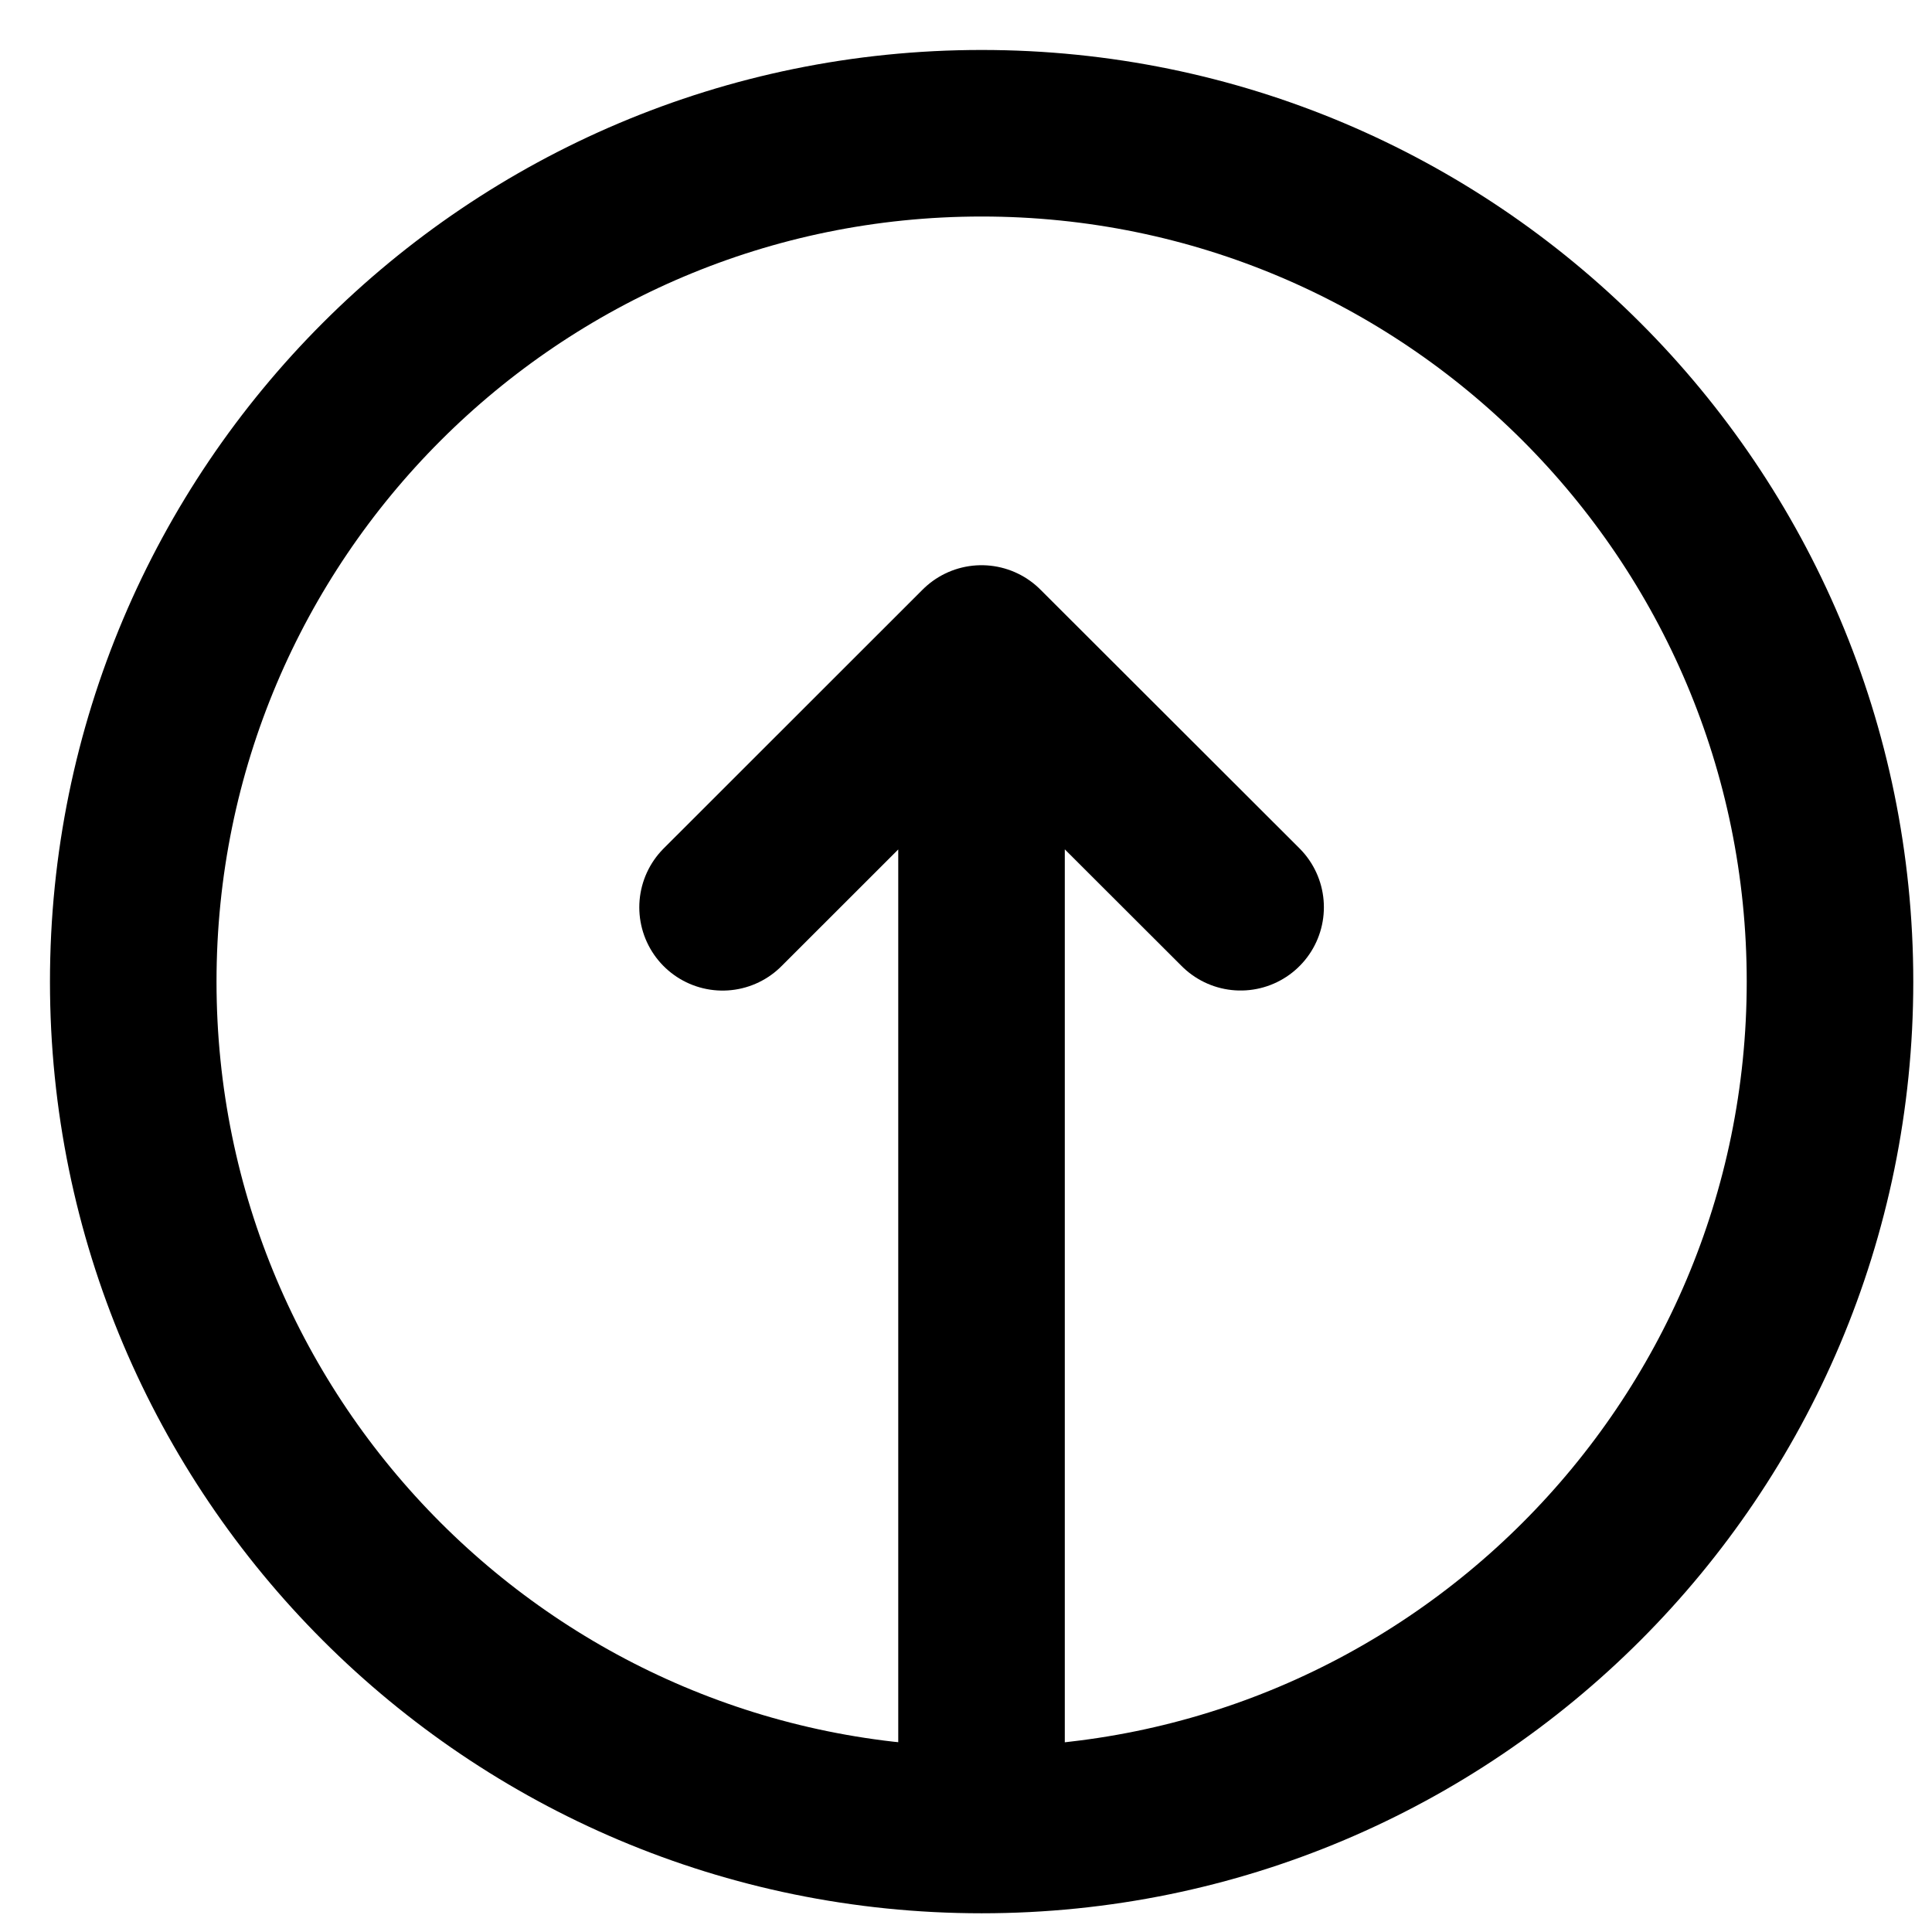
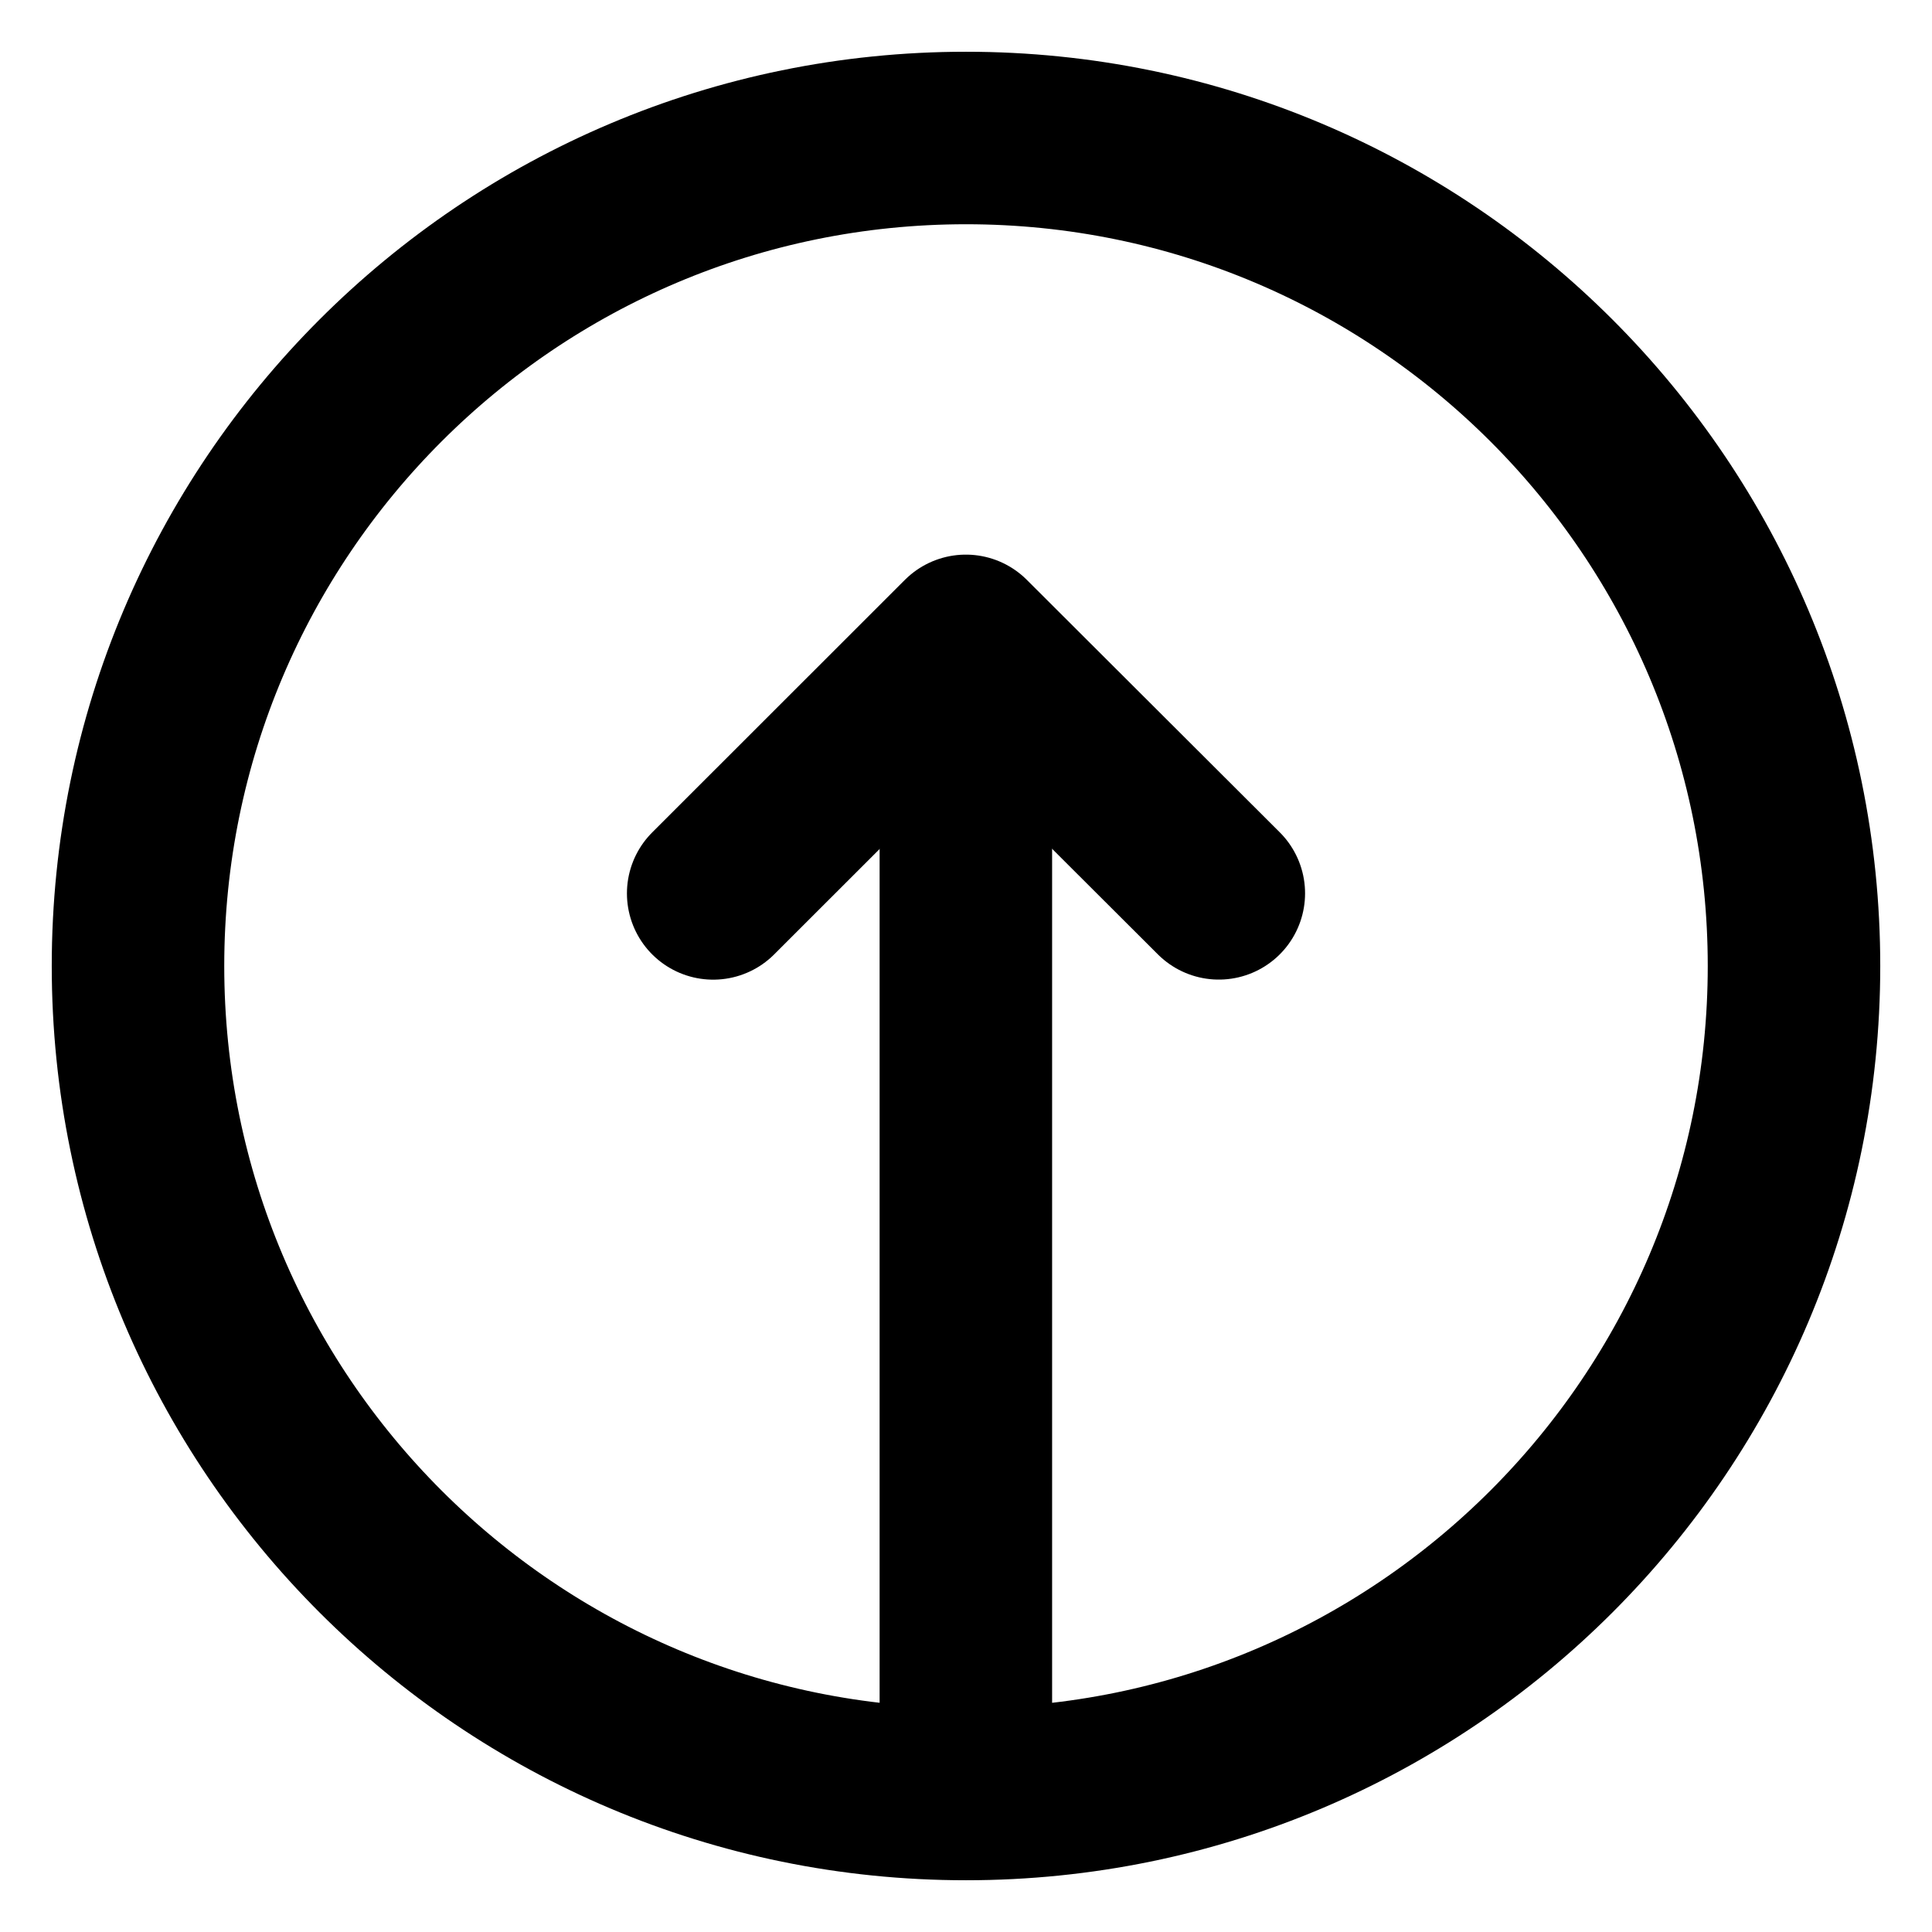
- <svg xmlns="http://www.w3.org/2000/svg" width="29" height="29" viewBox="0 0 29 29" fill="none">
-   <path d="M14.735 27.469C21.768 27.469 27.469 21.768 27.469 14.735C27.469 7.701 21.768 2 14.735 2C7.701 2 2 7.701 2 14.735C2 21.768 7.701 27.469 14.735 27.469Z" stroke="black" stroke-width="2.5" stroke-linecap="round" stroke-linejoin="round" />
-   <path d="M14.733 9.734L14.733 27.354M14.733 9.734L10.846 13.619M14.733 9.734L18.622 13.618" stroke="black" stroke-width="2.5" stroke-linecap="round" stroke-linejoin="round" />
+ <svg xmlns="http://www.w3.org/2000/svg" width="28" height="28" viewBox="0 0 28 28" fill="none">
+   <path d="M14 26C20.627 26 26 20.627 26 14C26 7.373 20.627 2 14 2C7.373 2 2 7.373 2 14C2 20.627 7.373 26 14 26Z" stroke="black" stroke-width="2.5" stroke-linecap="round" stroke-linejoin="round" />
+   <path d="M13.998 10.952L13.998 25.891" stroke="black" stroke-width="2.5" stroke-linecap="square" stroke-linejoin="round" />
+   <path d="M10.336 12.948L13.998 9.288L17.664 12.947" stroke="black" stroke-width="2.5" stroke-linecap="round" stroke-linejoin="round" />
</svg>
